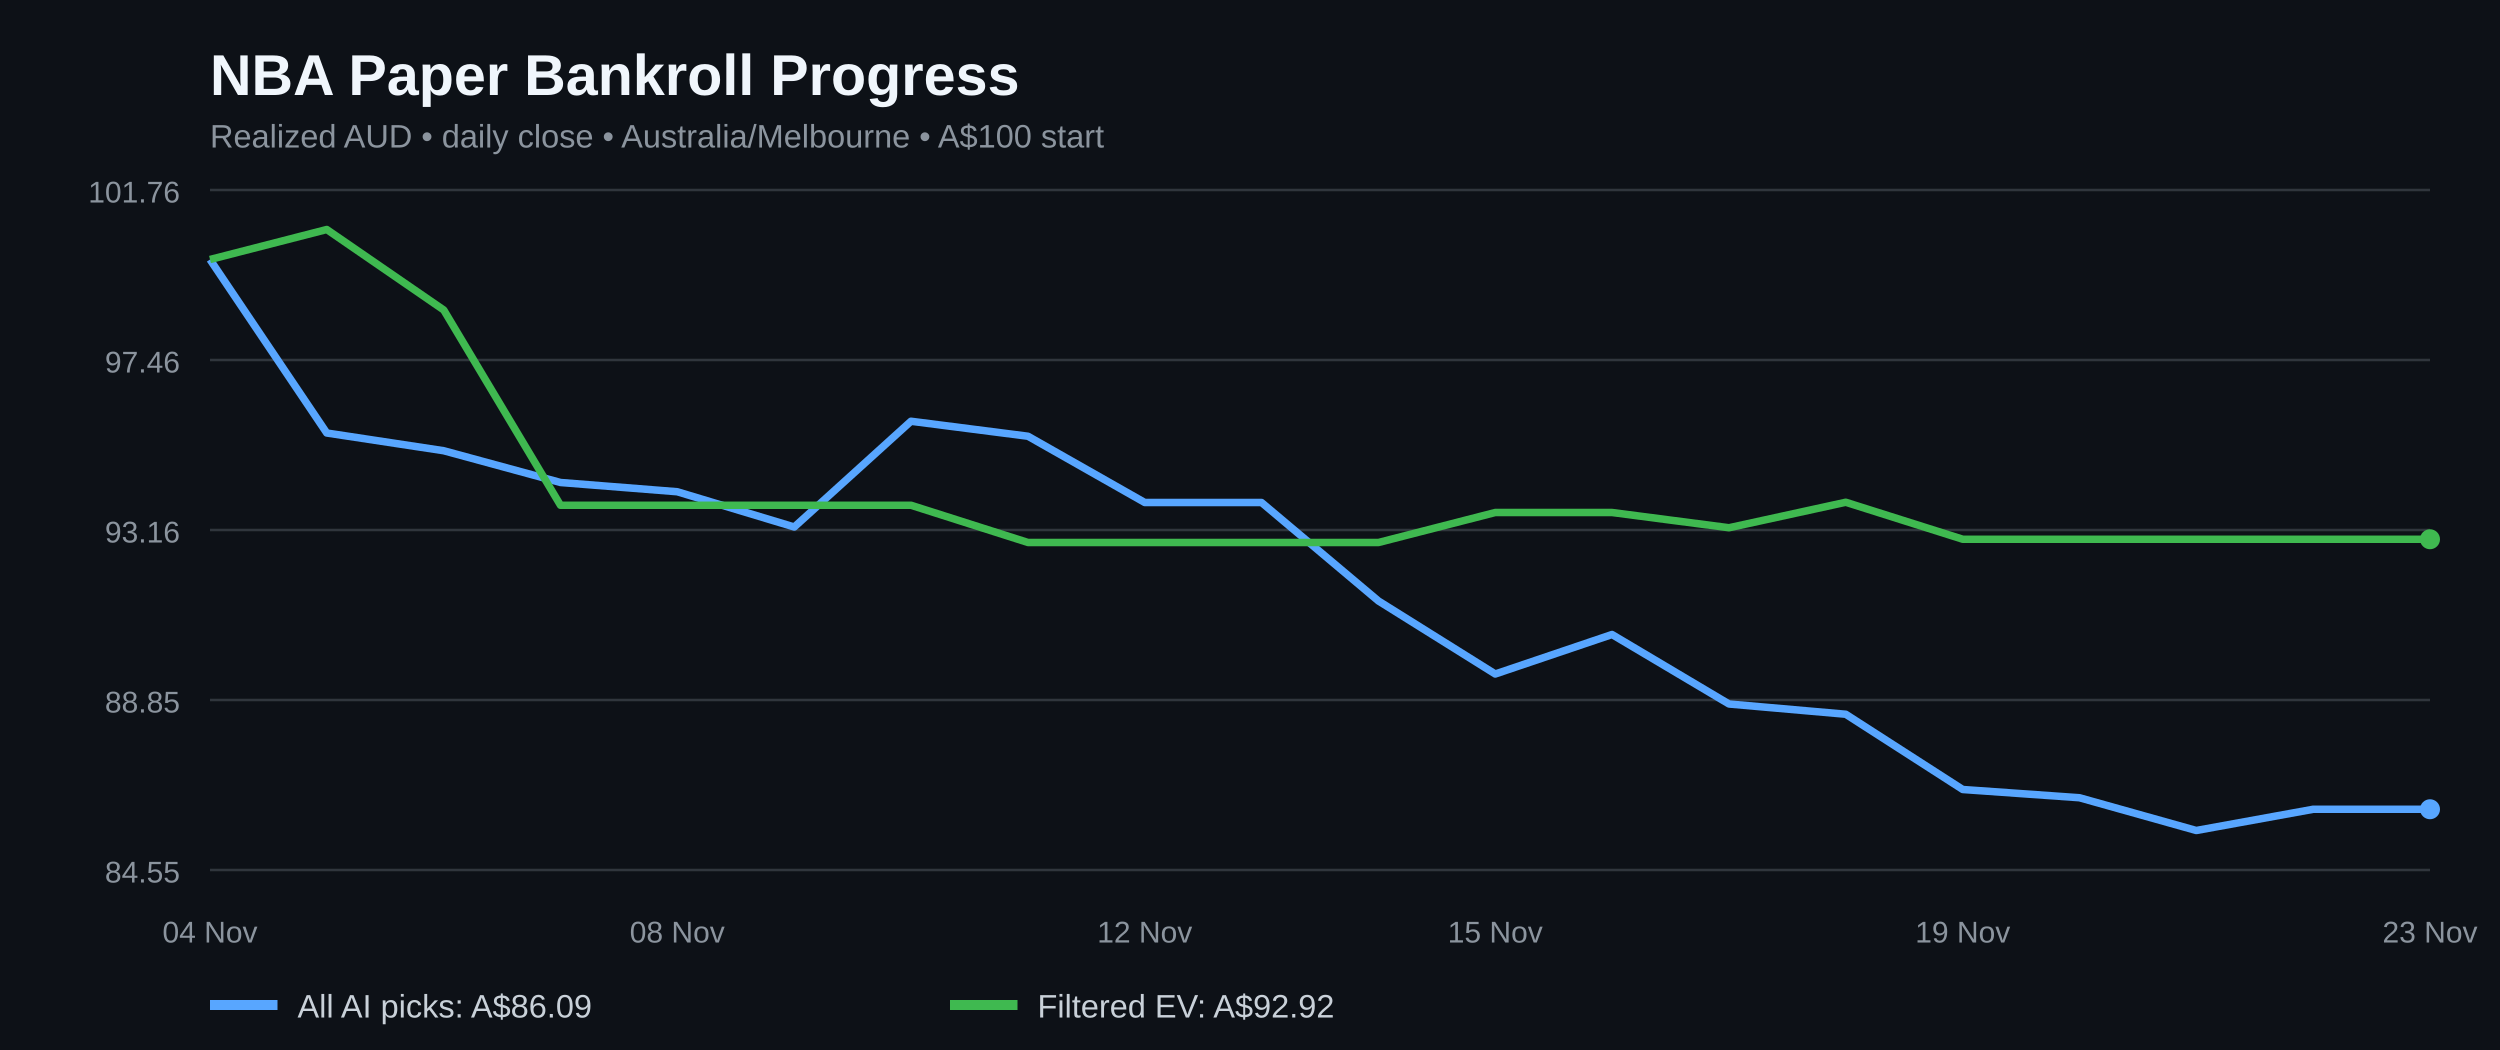
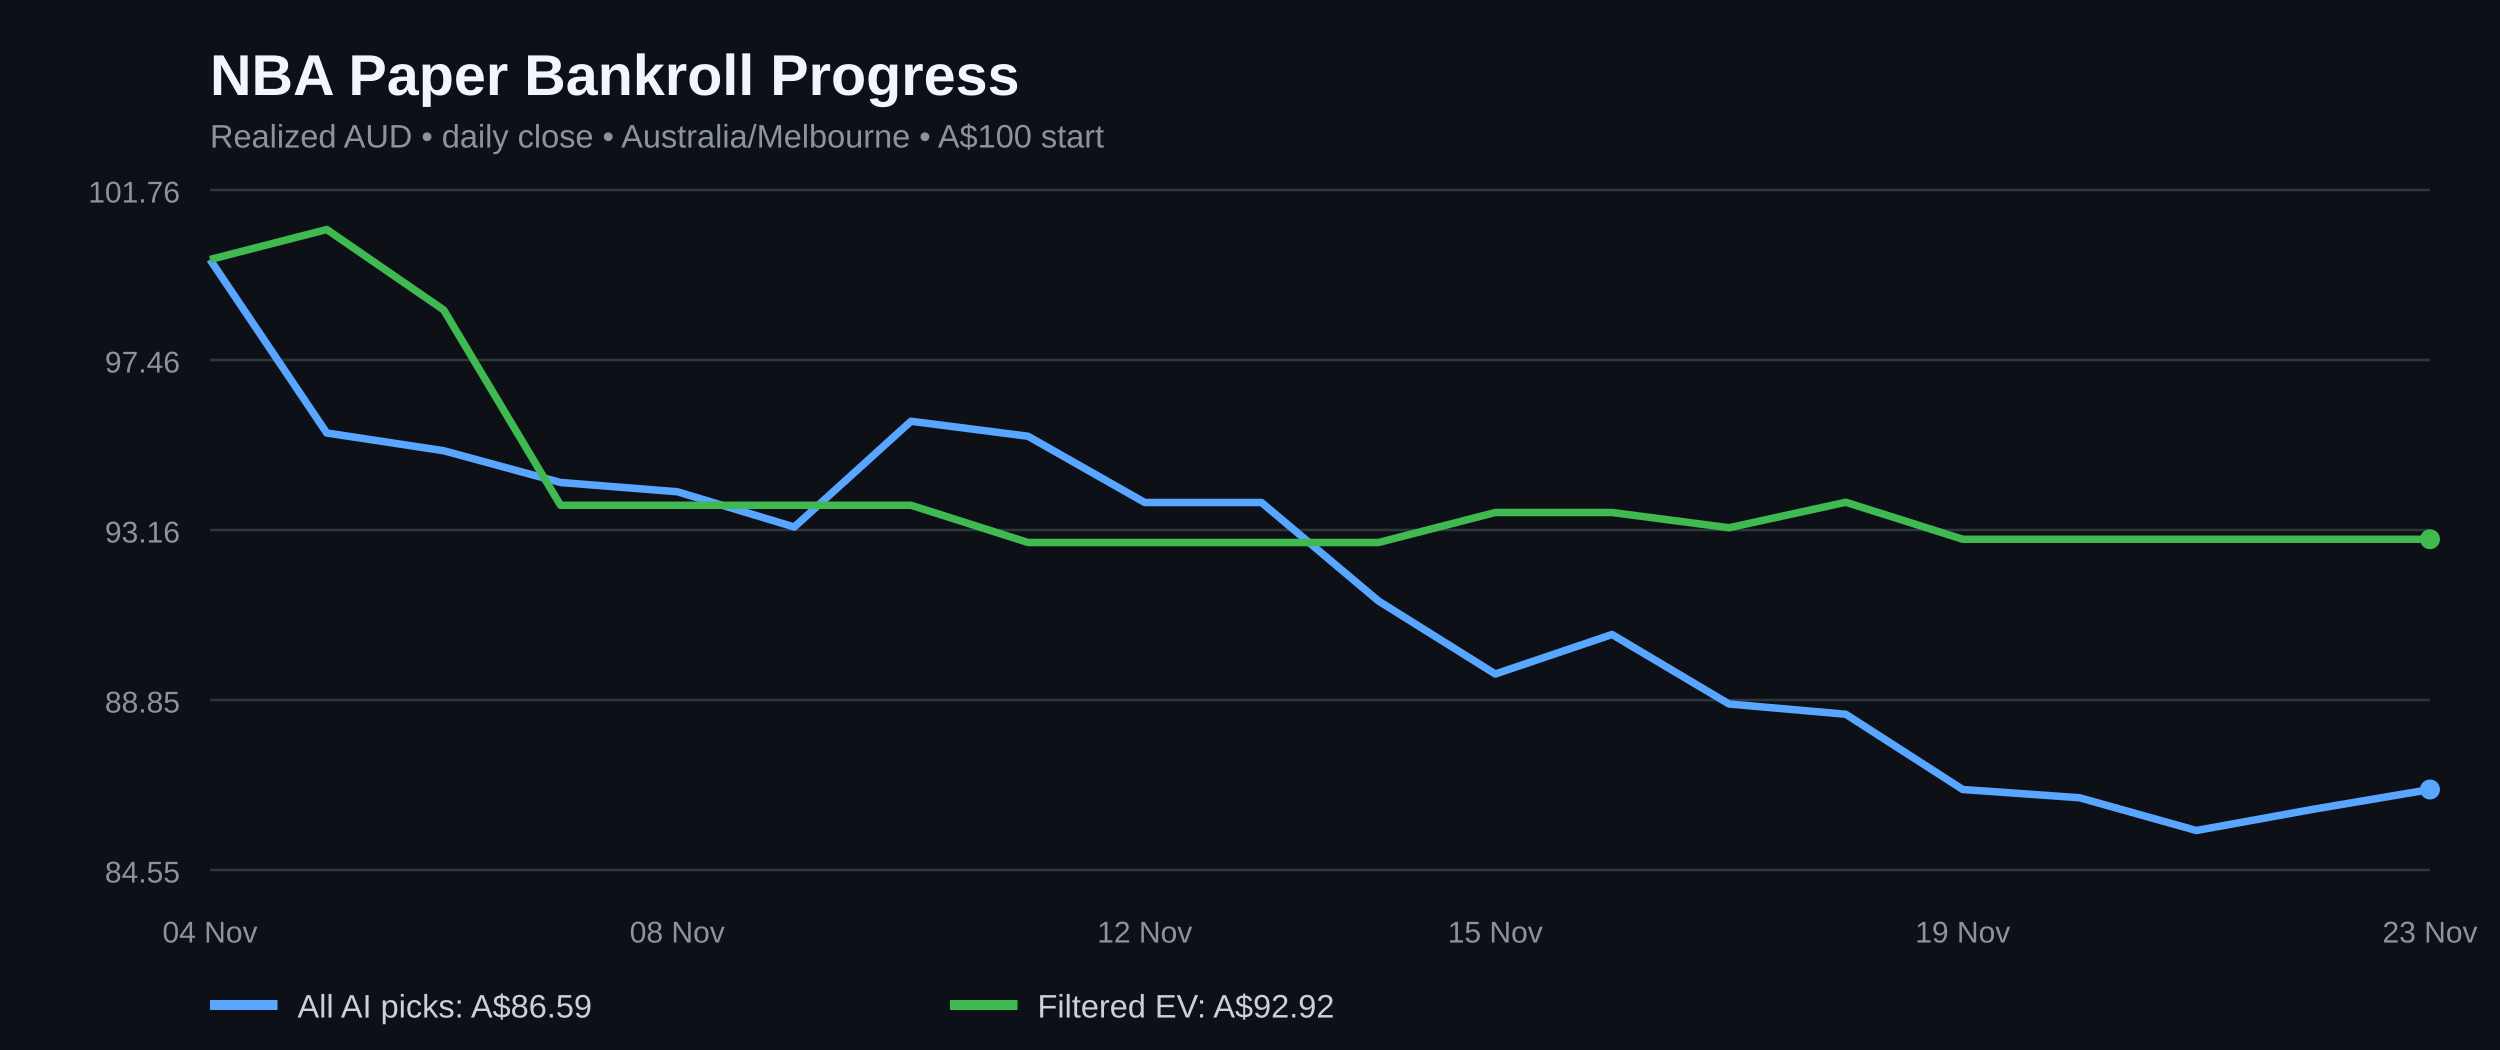
<svg xmlns="http://www.w3.org/2000/svg" width="1000" height="420" viewBox="0 0 1000 420" role="img" aria-label="NBA paper bankroll history for all AI picks and filtered positive EV bets">
  <rect width="100%" height="100%" fill="#0d1117" />
  <text x="84" y="38" fill="#f0f6fc" font-family="Arial,sans-serif" font-size="23" font-weight="bold">NBA Paper Bankroll Progress</text>
  <text x="84" y="59" fill="#8b949e" font-family="Arial,sans-serif" font-size="13">Realized AUD • daily close • Australia/Melbourne • A$100 start</text>
  <line x1="84" x2="972" y1="348.0" y2="348.0" stroke="#30363d" />
  <text x="72" y="353.0" fill="#8b949e" text-anchor="end" font-family="Arial,sans-serif" font-size="12">84.55</text>
  <line x1="84" x2="972" y1="280.0" y2="280.0" stroke="#30363d" />
  <text x="72" y="285.0" fill="#8b949e" text-anchor="end" font-family="Arial,sans-serif" font-size="12">88.85</text>
  <line x1="84" x2="972" y1="212.0" y2="212.0" stroke="#30363d" />
  <text x="72" y="217.0" fill="#8b949e" text-anchor="end" font-family="Arial,sans-serif" font-size="12">93.16</text>
  <line x1="84" x2="972" y1="144.0" y2="144.0" stroke="#30363d" />
  <text x="72" y="149.0" fill="#8b949e" text-anchor="end" font-family="Arial,sans-serif" font-size="12">97.46</text>
  <line x1="84" x2="972" y1="76.0" y2="76.0" stroke="#30363d" />
  <text x="72" y="81.0" fill="#8b949e" text-anchor="end" font-family="Arial,sans-serif" font-size="12">101.76</text>
-   <polyline fill="none" stroke="#58a6ff" stroke-width="3" stroke-linejoin="round" points="84.0,103.8 130.7,173.2 177.5,180.3 224.2,193.0 270.9,196.7 317.7,210.8 364.4,168.5 411.2,174.5 457.9,201.0 504.6,201.0 551.4,240.4 598.1,269.6 644.8,253.8 691.6,281.6 738.3,285.7 785.1,315.8 831.8,319.1 878.5,332.2 925.3,323.7 972.0,323.7" />
+   <polyline fill="none" stroke="#58a6ff" stroke-width="3" stroke-linejoin="round" points="84.0,103.8 130.7,173.2 177.5,180.3 224.2,193.0 270.9,196.7 317.7,210.8 364.4,168.5 411.2,174.5 457.9,201.0 504.6,201.0 551.4,240.4 598.1,269.6 644.8,253.8 691.6,281.6 738.3,285.7 785.1,315.8 831.8,319.1 878.5,332.2 925.3,323.7 972.0,315.8" />
  <polyline fill="none" stroke="#3fb950" stroke-width="3" stroke-linejoin="round" points="84.0,103.8 130.7,91.8 177.5,124.0 224.2,202.1 270.9,202.1 317.7,202.1 364.4,202.1 411.2,217.0 457.9,217.0 504.6,217.0 551.4,217.0 598.1,205.0 644.8,205.0 691.6,211.1 738.3,200.9 785.1,215.7 831.8,215.7 878.5,215.7 925.3,215.7 972.0,215.7" />
-   <circle cx="972.0" cy="323.7" r="4" fill="#58a6ff" />
+   <circle cx="972.0" cy="315.8" r="4" fill="#58a6ff" />
  <circle cx="972.0" cy="215.7" r="4" fill="#3fb950" />
  <text x="84.0" y="377" text-anchor="middle" fill="#8b949e" font-family="Arial,sans-serif" font-size="12">04 Nov</text>
  <text x="270.9" y="377" text-anchor="middle" fill="#8b949e" font-family="Arial,sans-serif" font-size="12">08 Nov</text>
  <text x="457.9" y="377" text-anchor="middle" fill="#8b949e" font-family="Arial,sans-serif" font-size="12">12 Nov</text>
  <text x="598.1" y="377" text-anchor="middle" fill="#8b949e" font-family="Arial,sans-serif" font-size="12">15 Nov</text>
  <text x="785.1" y="377" text-anchor="middle" fill="#8b949e" font-family="Arial,sans-serif" font-size="12">19 Nov</text>
  <text x="972.0" y="377" text-anchor="middle" fill="#8b949e" font-family="Arial,sans-serif" font-size="12">23 Nov</text>
  <line x1="84" y1="402" x2="111" y2="402" stroke="#58a6ff" stroke-width="4" />
-   <text x="119" y="407" fill="#c9d1d9" font-family="Arial,sans-serif" font-size="13">All AI picks: A$86.09</text>
+   <text x="119" y="407" fill="#c9d1d9" font-family="Arial,sans-serif" font-size="13">All AI picks: A$86.59</text>
  <line x1="380" y1="402" x2="407" y2="402" stroke="#3fb950" stroke-width="4" />
  <text x="415" y="407" fill="#c9d1d9" font-family="Arial,sans-serif" font-size="13">Filtered EV: A$92.92</text>
</svg>
